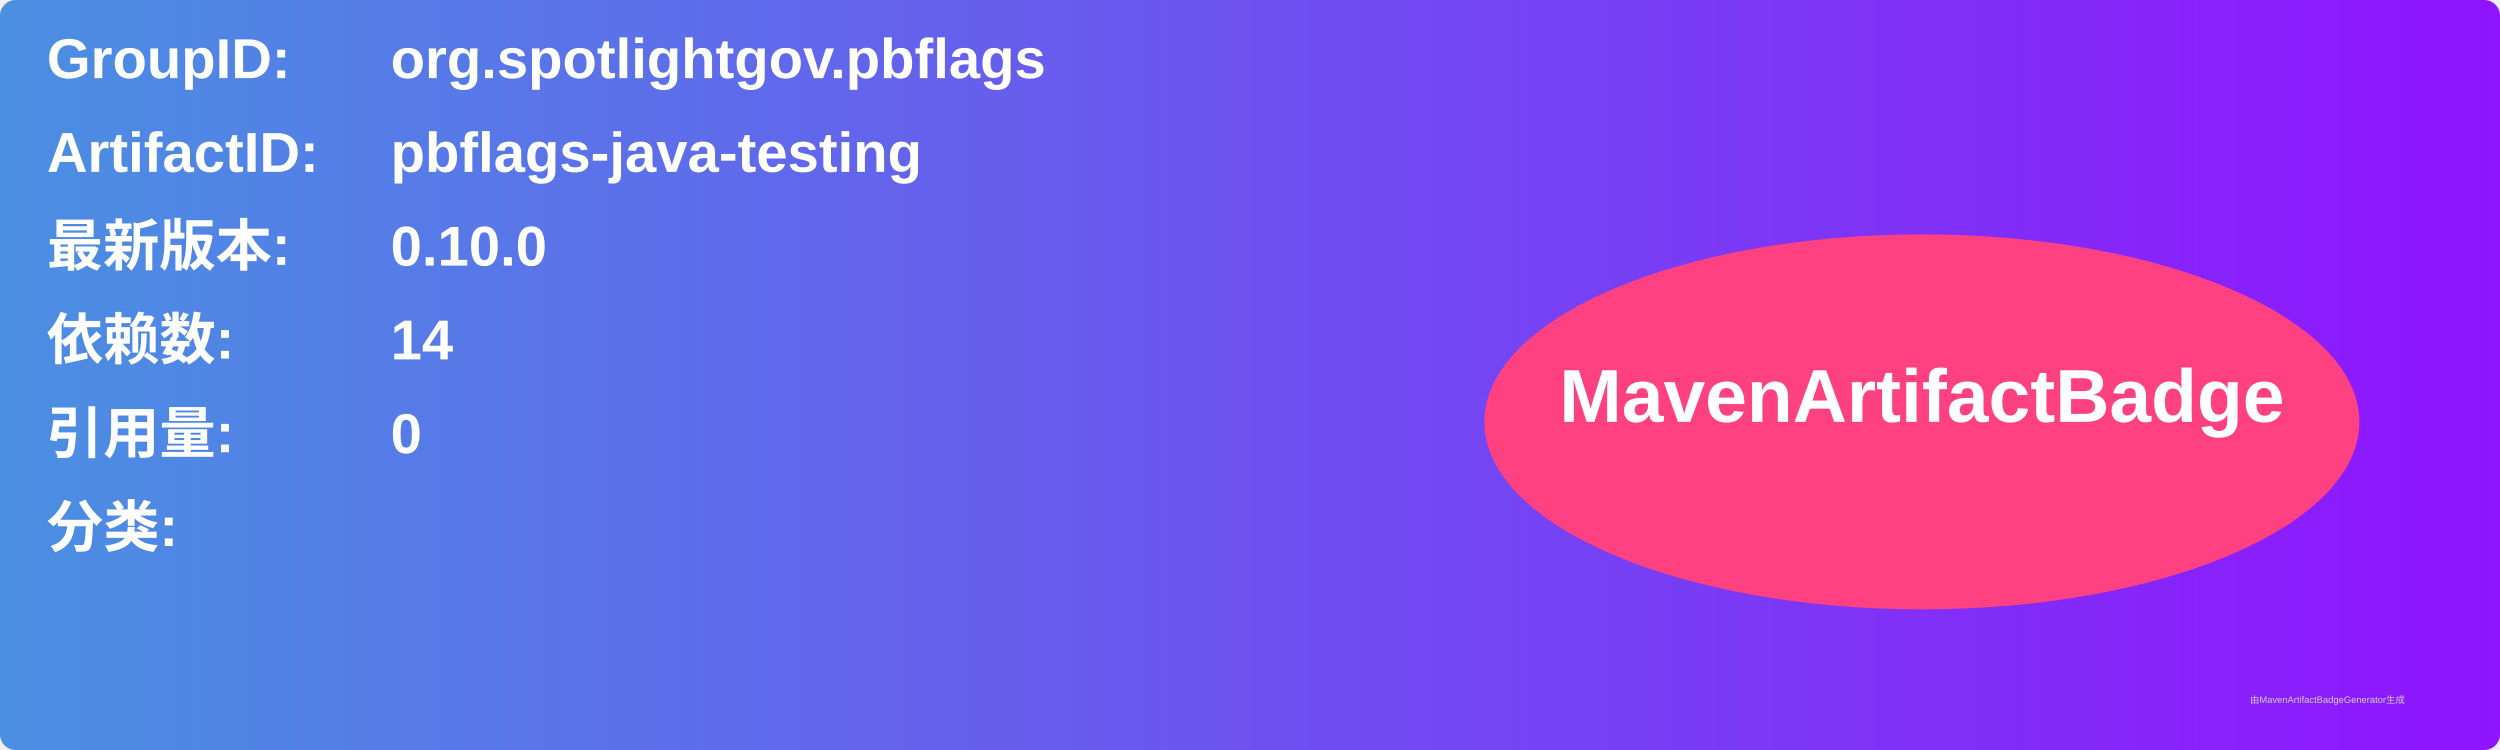
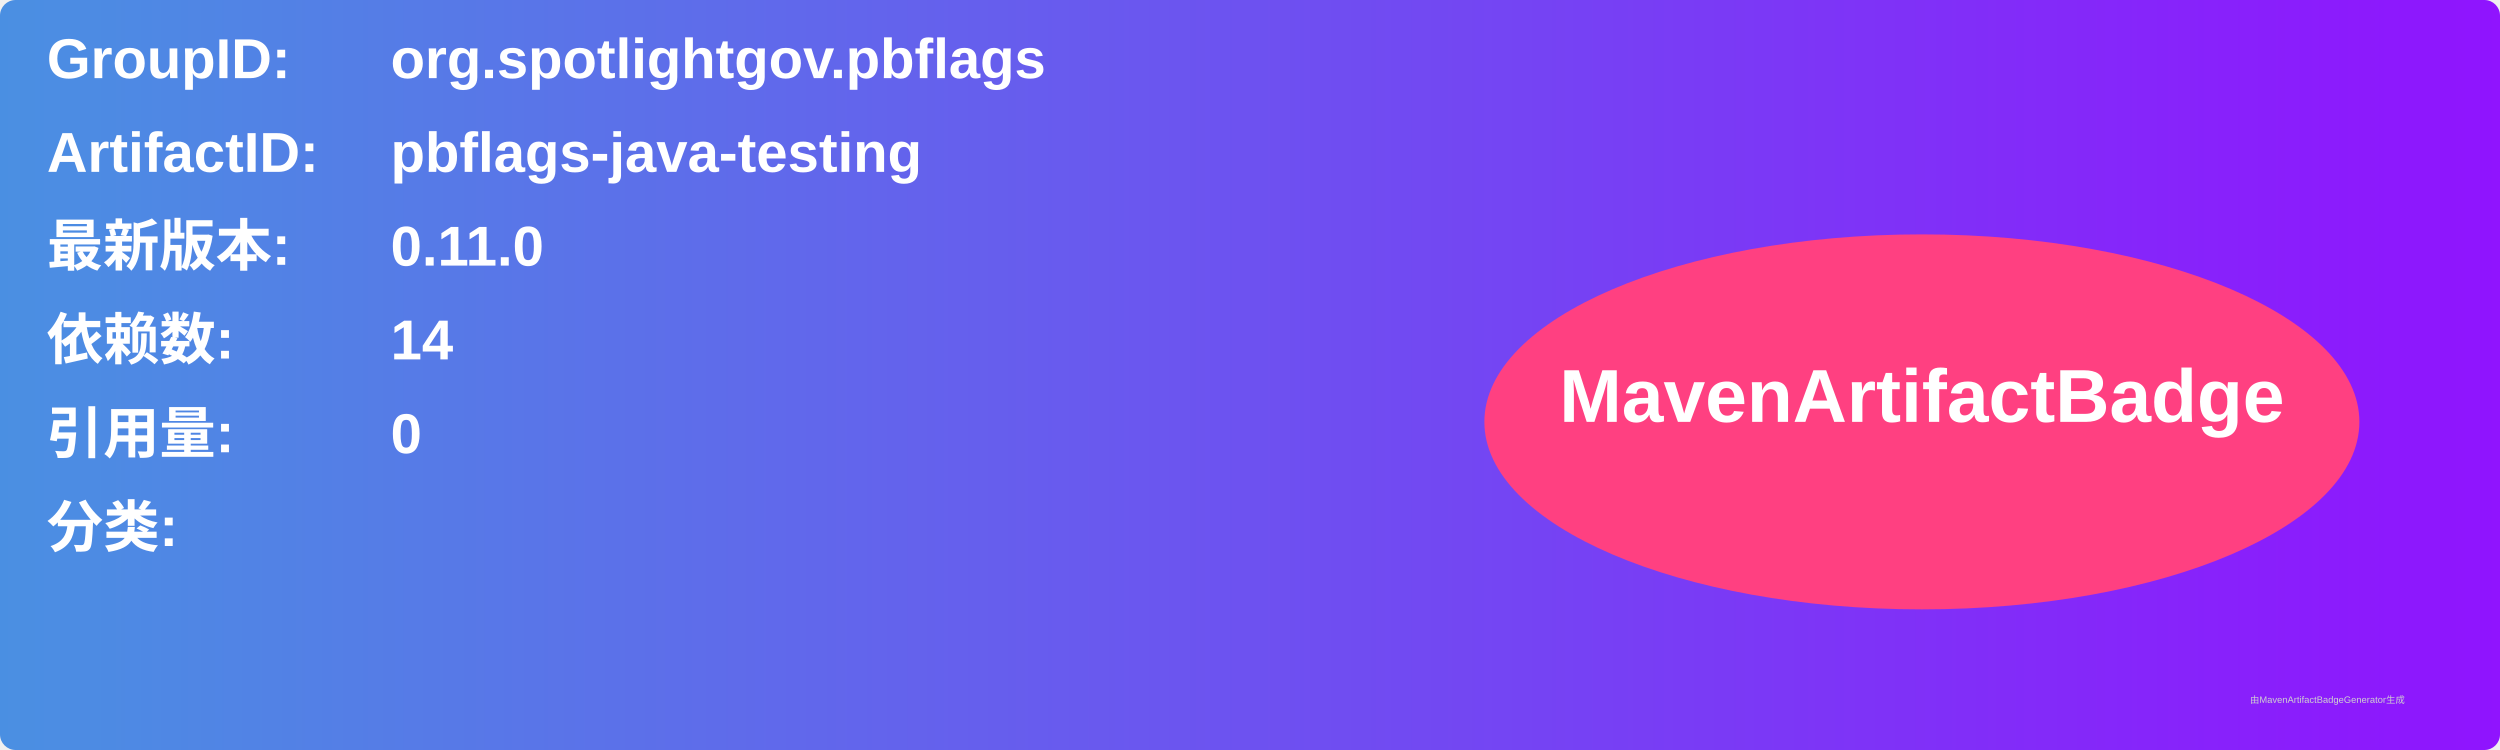
<svg xmlns="http://www.w3.org/2000/svg" width="800" height="240" viewBox="0 0 800 240">
  <linearGradient id="grad" x1="0%" y1="0%" x2="100%" y2="0%">
    <stop offset="0%" stop-color="#4a90e2" />
    <stop offset="100%" stop-color="#9013fe" />
  </linearGradient>
  <rect width="100%" height="100%" rx="5" ry="5" fill="url(#grad)" />
  <g transform="translate(15, 15)">
    <text x="0" y="10" font-family="Arial" font-size="18" fill="white" font-weight="bold" width="260">GroupID:</text>
    <text x="110" y="10" font-family="Arial" font-size="18" fill="white" font-weight="bold" width="460">org.spotlightgov.pbflags</text>
    <text x="0" y="40" font-family="Arial" font-size="18" fill="white" font-weight="bold" width="260">ArtifactID:</text>
    <text x="110" y="40" font-family="Arial" font-size="18" fill="white" font-weight="bold" width="460">pbflags-java-testing</text>
    <text x="0" y="70" font-family="Arial" font-size="18" fill="white" font-weight="bold">最新版本:</text>
    <text x="110" y="70" font-family="Arial" font-size="18" fill="white" font-weight="bold">
-       <tspan font-weight="bold">0.10.0</tspan>
+       <tspan font-weight="bold">0.11.0</tspan>
    </text>
    <text x="0" y="100" font-family="Arial" font-size="18" fill="white" font-weight="bold">依赖数: </text>
    <text x="110" y="100" font-family="Arial" font-size="18" fill="white">
      <tspan font-weight="bold">14</tspan>
    </text>
    <text x="0" y="130" font-family="Arial" font-size="18" fill="white" font-weight="bold">引用量: </text>
    <text x="110" y="130" font-family="Arial" font-size="18" fill="white">
      <tspan font-weight="bold">0</tspan>
    </text>
    <text x="0" y="160" font-family="Arial" font-size="18" fill="white" font-weight="bold">分类:</text>
    <text x="10" y="190" font-family="Arial" font-size="10" fill="white">
      <tspan font-weight="bold" />
    </text>
    <ellipse cx="600" cy="120" rx="140" ry="60" fill="#ff4081" />
    <text x="600" y="120" text-anchor="middle" font-family="Arial" font-size="24" fill="white" font-weight="bold">MavenArtifactBadge</text>
  </g>
  <text x="720" y="225" font-family="Arial" font-size="3" fill="#d0d0d0">由MavenArtifactBadgeGenerator生成</text>
</svg>
